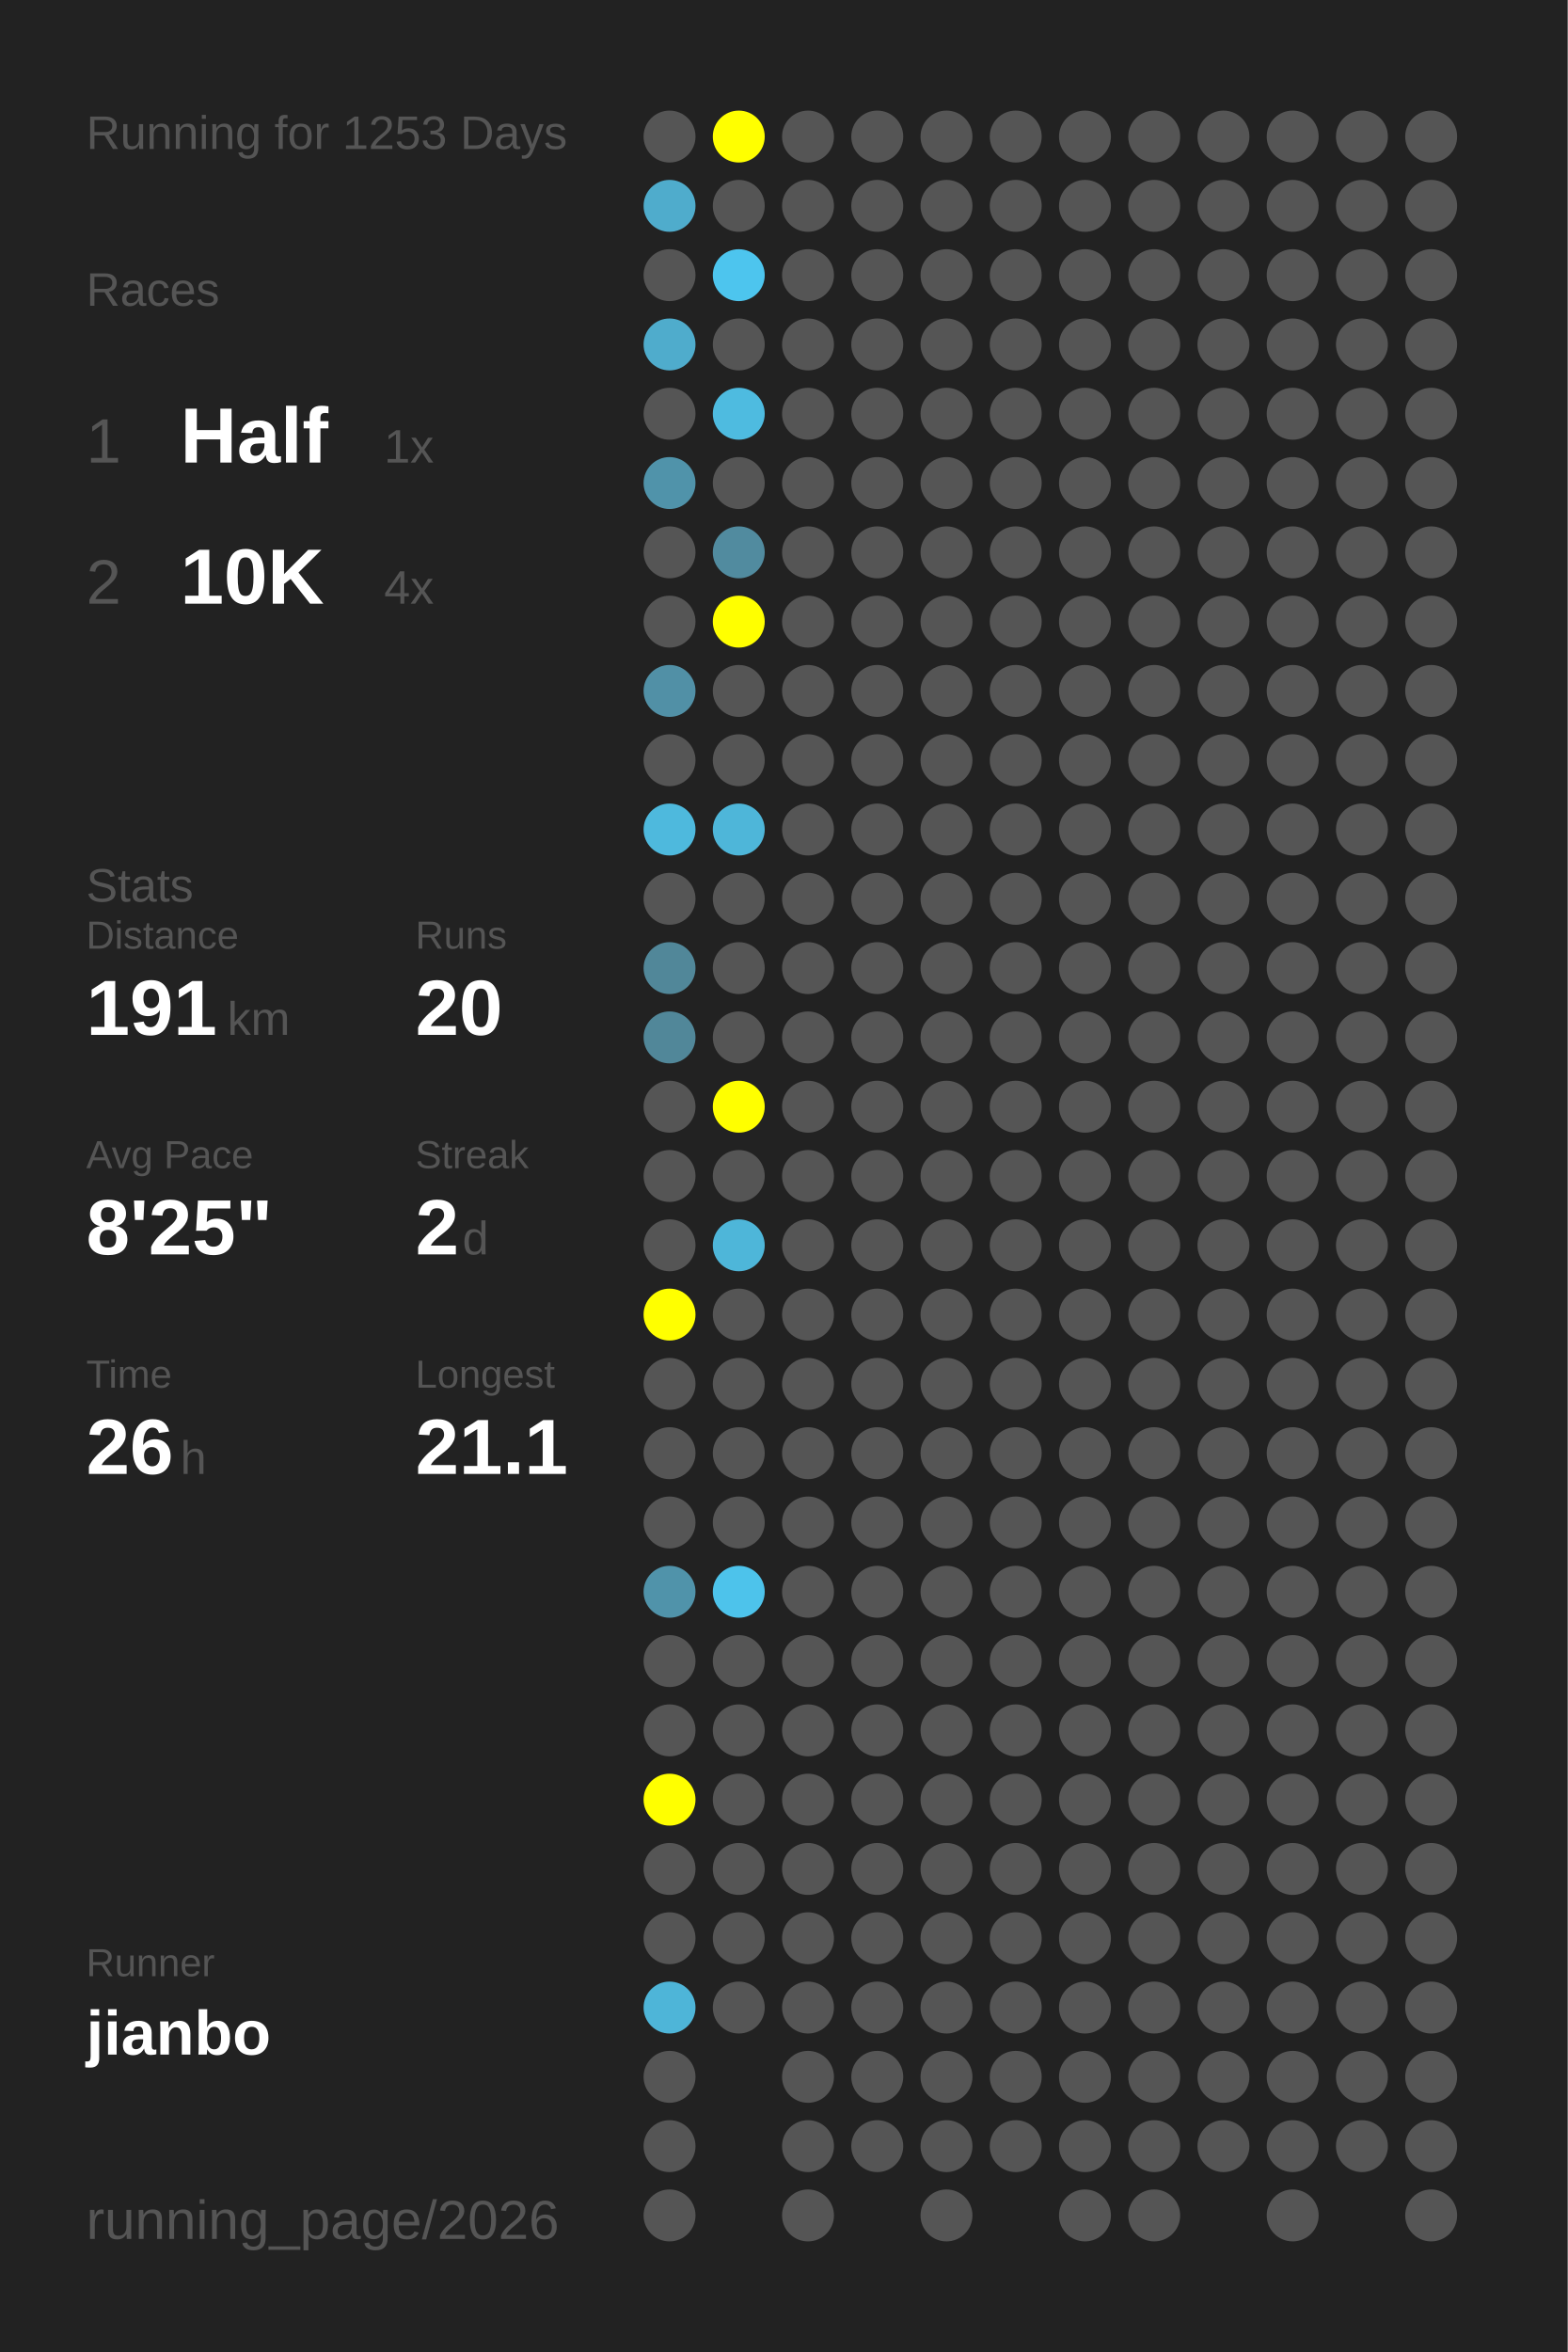
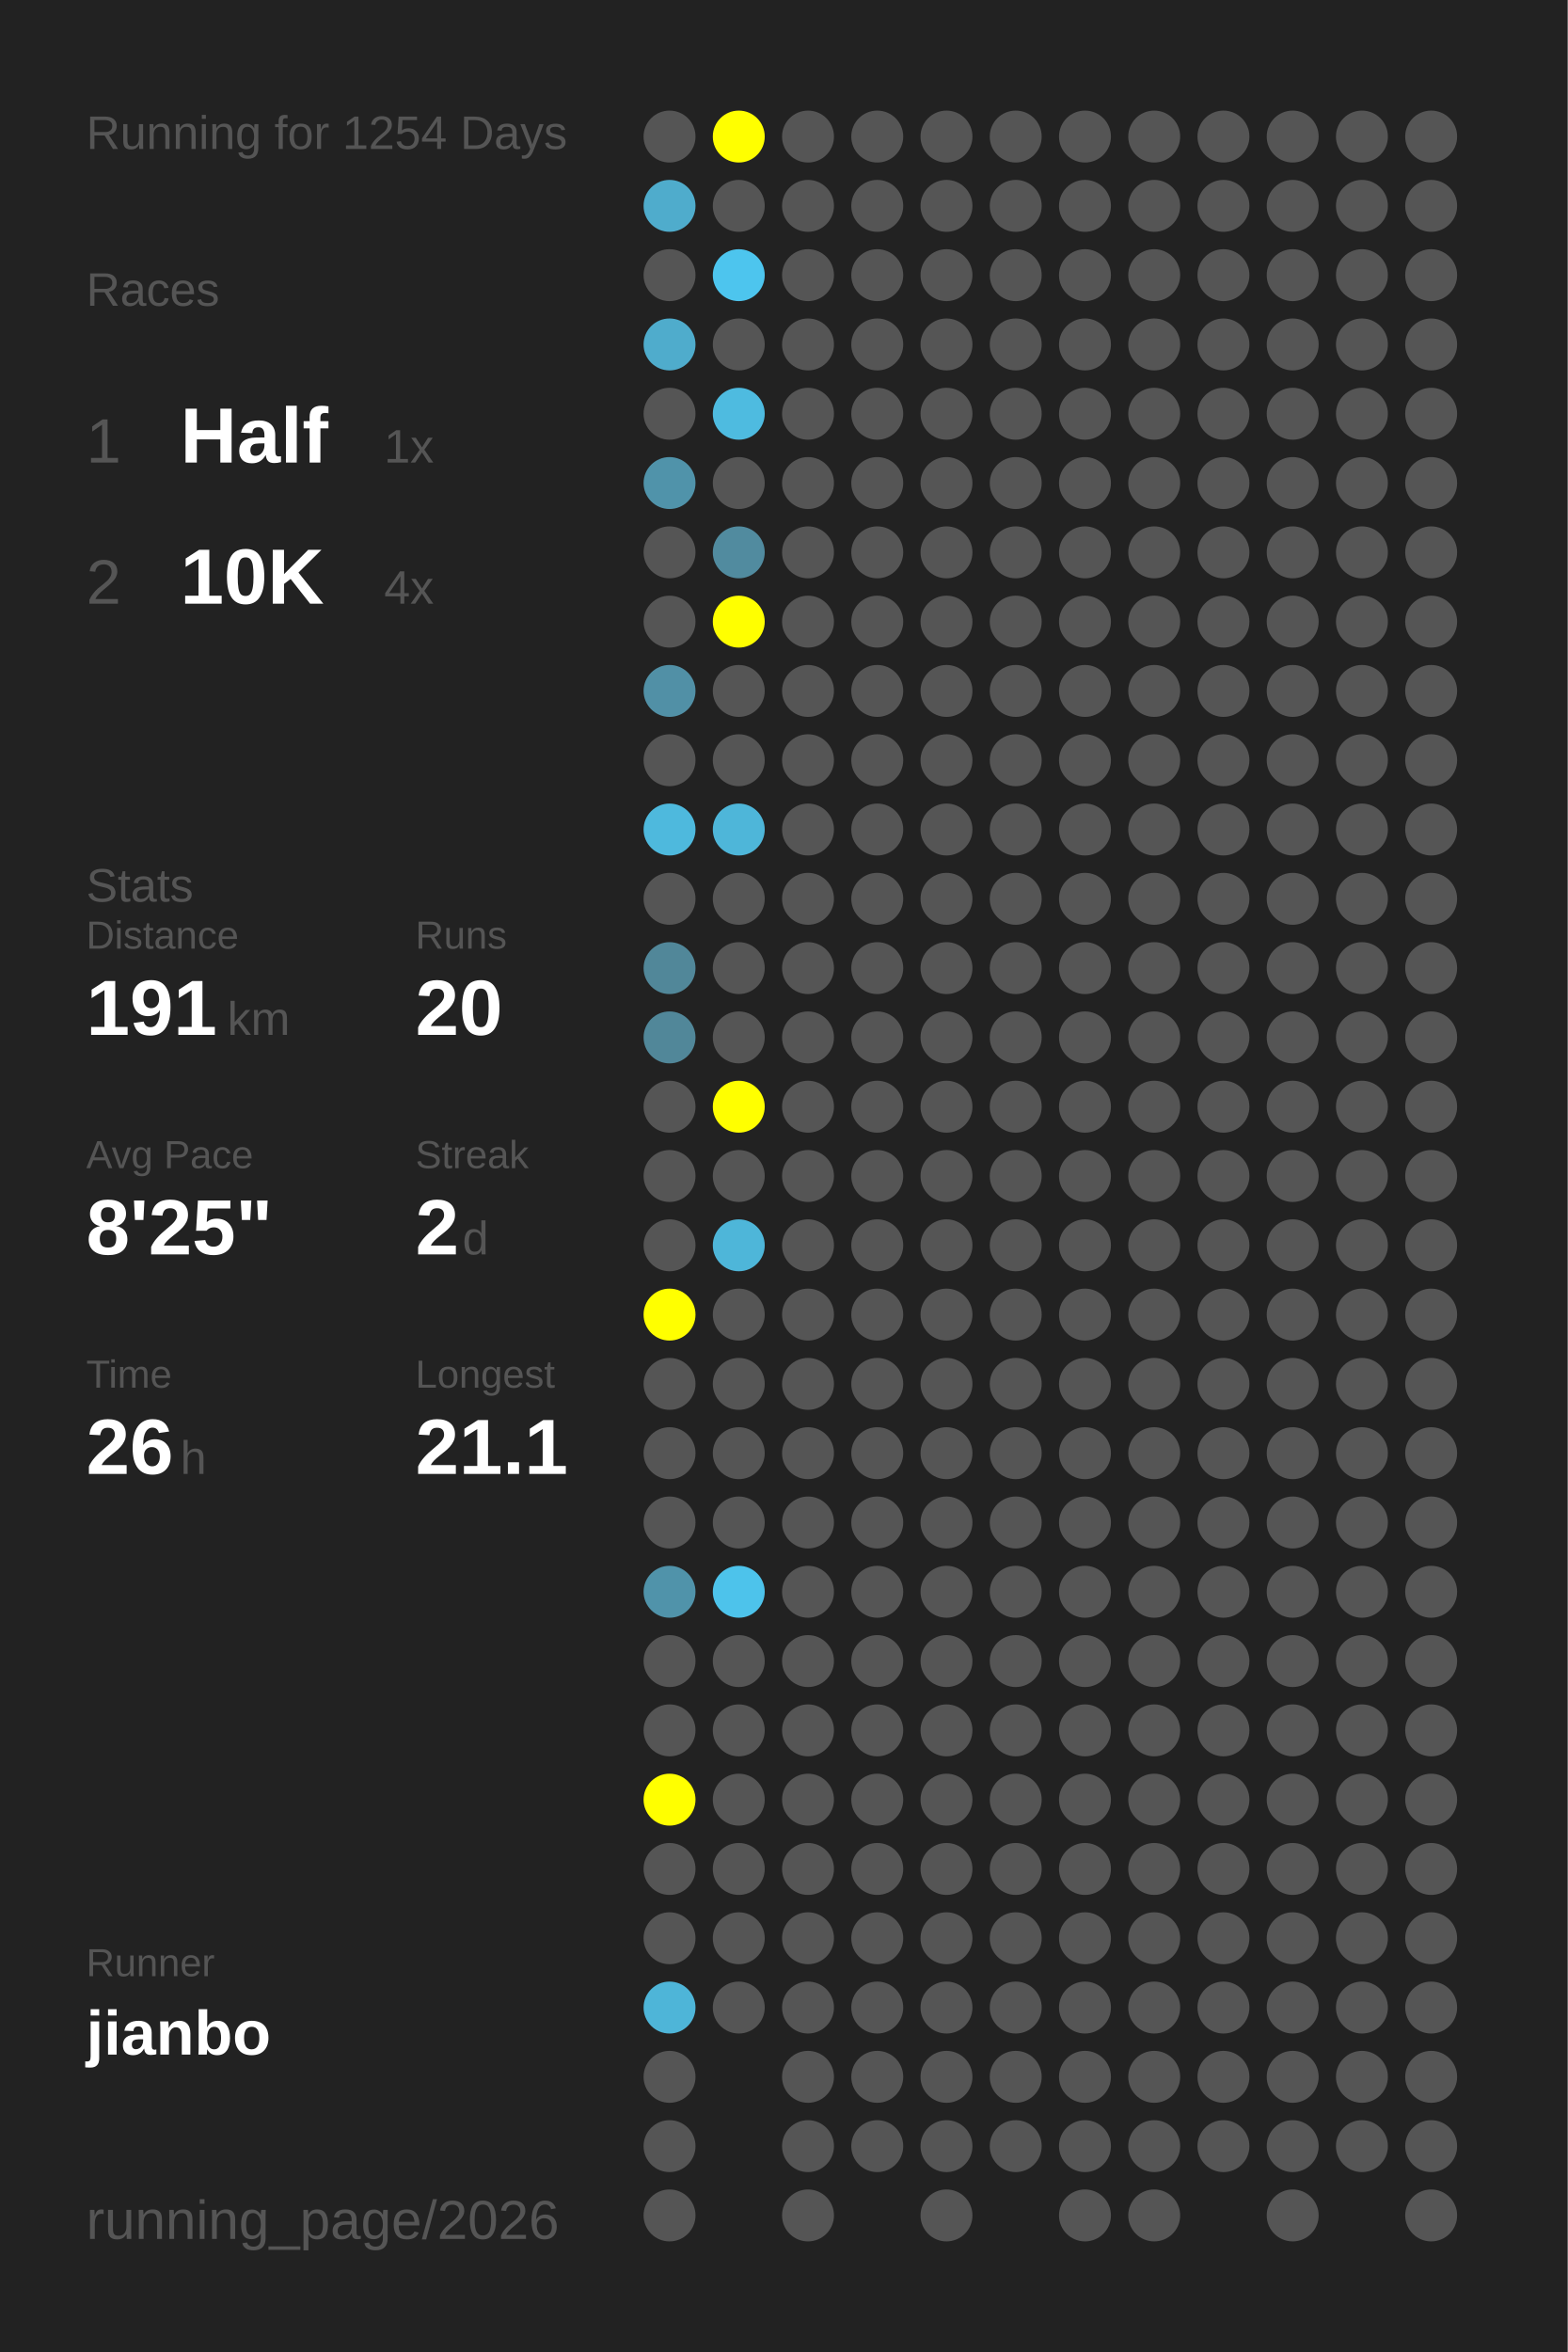
<svg xmlns="http://www.w3.org/2000/svg" baseProfile="full" height="300mm" version="1.1" viewBox="0,0,200,300" width="200mm">
  <defs />
  <rect fill="#222222" height="300" width="200" x="0" y="0" />
-   <text fill="#555555" style="font-size:6px; font-family:Arial;" x="11" y="19">Running for 1253 Days</text>
+   <text fill="#555555" style="font-size:6px; font-family:Arial;" x="11" y="19">Running for 1254 Days</text>
  <text fill="#555555" style="font-size:6px; font-family:Arial;" x="11" y="39">Races</text>
  <text fill="#555555" style="font-size:8px; font-family:Arial;" x="11" y="59">1</text>
  <text fill="#FFFFFF" style="font-size:10px; font-family:Arial; font-weight:bold;" x="23" y="59">Half</text>
  <text fill="#555555" style="font-size:6px; font-family:Arial;" x="49" y="59">1x</text>
  <text fill="#555555" style="font-size:8px; font-family:Arial;" x="11" y="77">2</text>
  <text fill="#FFFFFF" style="font-size:10px; font-family:Arial; font-weight:bold;" x="23" y="77">10K</text>
  <text fill="#555555" style="font-size:6px; font-family:Arial;" x="49" y="77">4x</text>
  <text fill="#555555" style="font-size:6px; font-family:Arial;" x="11" y="115">Stats</text>
  <text fill="#555555" style="font-size:5px; font-family:Arial;" x="11" y="121">Distance</text>
  <text fill="#FFFFFF" style="font-size:10px; font-family:Arial; font-weight:bold;" x="11" y="132">191</text>
  <text fill="#555555" style="font-size:6px; font-family:Arial;" x="29" y="132">km</text>
  <text fill="#555555" style="font-size:5px; font-family:Arial;" x="53" y="121">Runs</text>
  <text fill="#FFFFFF" style="font-size:10px; font-family:Arial; font-weight:bold;" x="53" y="132">20</text>
  <text fill="#555555" style="font-size:5px; font-family:Arial;" x="11" y="149">Avg Pace</text>
  <text fill="#FFFFFF" style="font-size:10px; font-family:Arial; font-weight:bold;" x="11" y="160">8'25"</text>
  <text fill="#555555" style="font-size:5px; font-family:Arial;" x="53" y="149">Streak</text>
  <text fill="#FFFFFF" style="font-size:10px; font-family:Arial; font-weight:bold;" x="53" y="160">2</text>
  <text fill="#555555" style="font-size:6px; font-family:Arial;" x="59" y="160">d</text>
  <text fill="#555555" style="font-size:5px; font-family:Arial;" x="11" y="177">Time</text>
  <text fill="#FFFFFF" style="font-size:10px; font-family:Arial; font-weight:bold;" x="11" y="188">26</text>
  <text fill="#555555" style="font-size:6px; font-family:Arial;" x="23" y="188">h</text>
  <text fill="#555555" style="font-size:5px; font-family:Arial;" x="53" y="177">Longest</text>
  <text fill="#FFFFFF" style="font-size:10px; font-family:Arial; font-weight:bold;" x="53" y="188">21.1</text>
  <text fill="#555555" style="font-size:5px; font-family:Arial;" x="11" y="252.065">Runner</text>
  <text fill="#FFFFFF" style="font-size:8px; font-family:Arial; font-weight:bold;" x="11" y="262.065">jianbo</text>
  <text fill="#555555" style="font-size:7px; font-family:Arial;" x="11" y="285.581">running_page/2026</text>
  <circle cx="85.417" cy="17.419" fill="#555555" r="3.312" />
  <circle cx="85.417" cy="26.258" fill="#4faccc" r="3.312" />
  <circle cx="85.417" cy="35.097" fill="#555555" r="3.312" />
  <circle cx="85.417" cy="43.935" fill="#4faccc" r="3.312" />
  <circle cx="85.417" cy="52.774" fill="#555555" r="3.312" />
  <circle cx="85.417" cy="61.613" fill="#5093aa" r="3.312" />
  <circle cx="85.417" cy="70.452" fill="#555555" r="3.312" />
  <circle cx="85.417" cy="79.29" fill="#555555" r="3.312" />
  <circle cx="85.417" cy="88.129" fill="#5190a6" r="3.312" />
  <circle cx="85.417" cy="96.968" fill="#555555" r="3.312" />
  <circle cx="85.417" cy="105.806" fill="#4eb9dd" r="3.312" />
  <circle cx="85.417" cy="114.645" fill="#555555" r="3.312" />
  <circle cx="85.417" cy="123.484" fill="#518799" r="3.312" />
  <circle cx="85.417" cy="132.323" fill="#518799" r="3.312" />
  <circle cx="85.417" cy="141.161" fill="#555555" r="3.312" />
  <circle cx="85.417" cy="150" fill="#555555" r="3.312" />
  <circle cx="85.417" cy="158.839" fill="#555555" r="3.312" />
  <circle cx="85.417" cy="167.677" fill="#FFFF00" r="3.312" />
  <circle cx="85.417" cy="176.516" fill="#555555" r="3.312" />
  <circle cx="85.417" cy="185.355" fill="#555555" r="3.312" />
  <circle cx="85.417" cy="194.194" fill="#555555" r="3.312" />
  <circle cx="85.417" cy="203.032" fill="#5093aa" r="3.312" />
  <circle cx="85.417" cy="211.871" fill="#555555" r="3.312" />
  <circle cx="85.417" cy="220.71" fill="#555555" r="3.312" />
  <circle cx="85.417" cy="229.548" fill="#FFFF00" r="3.312" />
  <circle cx="85.417" cy="238.387" fill="#555555" r="3.312" />
  <circle cx="85.417" cy="247.226" fill="#555555" r="3.312" />
  <circle cx="85.417" cy="256.065" fill="#4eb5d8" r="3.312" />
  <circle cx="85.417" cy="264.903" fill="#555555" r="3.312" />
  <circle cx="85.417" cy="273.742" fill="#555555" r="3.312" />
  <circle cx="85.417" cy="282.581" fill="#555555" r="3.312" />
  <circle cx="94.25" cy="17.419" fill="#FFFF00" r="3.312" />
  <circle cx="94.25" cy="26.258" fill="#555555" r="3.312" />
  <circle cx="94.25" cy="35.097" fill="#4dc5ee" r="3.312" />
  <circle cx="94.25" cy="43.935" fill="#555555" r="3.312" />
  <circle cx="94.25" cy="52.774" fill="#4ebbe0" r="3.312" />
  <circle cx="94.25" cy="61.613" fill="#555555" r="3.312" />
  <circle cx="94.25" cy="70.452" fill="#518b9f" r="3.312" />
  <circle cx="94.25" cy="79.29" fill="#FFFF00" r="3.312" />
  <circle cx="94.25" cy="88.129" fill="#555555" r="3.312" />
  <circle cx="94.25" cy="96.968" fill="#555555" r="3.312" />
  <circle cx="94.25" cy="105.806" fill="#4eb6d9" r="3.312" />
  <circle cx="94.25" cy="114.645" fill="#555555" r="3.312" />
  <circle cx="94.25" cy="123.484" fill="#555555" r="3.312" />
  <circle cx="94.25" cy="132.323" fill="#555555" r="3.312" />
  <circle cx="94.25" cy="141.161" fill="#FFFF00" r="3.312" />
  <circle cx="94.25" cy="150" fill="#555555" r="3.312" />
  <circle cx="94.25" cy="158.839" fill="#4eb6d9" r="3.312" />
  <circle cx="94.25" cy="167.677" fill="#555555" r="3.312" />
  <circle cx="94.25" cy="176.516" fill="#555555" r="3.312" />
  <circle cx="94.25" cy="185.355" fill="#555555" r="3.312" />
  <circle cx="94.25" cy="194.194" fill="#555555" r="3.312" />
  <circle cx="94.25" cy="203.032" fill="#4dc3eb" r="3.312" />
  <circle cx="94.25" cy="211.871" fill="#555555" r="3.312" />
  <circle cx="94.25" cy="220.71" fill="#555555" r="3.312" />
  <circle cx="94.25" cy="229.548" fill="#555555" r="3.312" />
  <circle cx="94.25" cy="238.387" fill="#555555" r="3.312" />
  <circle cx="94.25" cy="247.226" fill="#555555" r="3.312" />
  <circle cx="94.25" cy="256.065" fill="#555555" r="3.312" />
  <circle cx="103.083" cy="17.419" fill="#555555" r="3.312" />
  <circle cx="103.083" cy="26.258" fill="#555555" r="3.312" />
  <circle cx="103.083" cy="35.097" fill="#555555" r="3.312" />
  <circle cx="103.083" cy="43.935" fill="#555555" r="3.312" />
  <circle cx="103.083" cy="52.774" fill="#555555" r="3.312" />
  <circle cx="103.083" cy="61.613" fill="#555555" r="3.312" />
  <circle cx="103.083" cy="70.452" fill="#555555" r="3.312" />
  <circle cx="103.083" cy="79.29" fill="#555555" r="3.312" />
  <circle cx="103.083" cy="88.129" fill="#555555" r="3.312" />
  <circle cx="103.083" cy="96.968" fill="#555555" r="3.312" />
  <circle cx="103.083" cy="105.806" fill="#555555" r="3.312" />
  <circle cx="103.083" cy="114.645" fill="#555555" r="3.312" />
  <circle cx="103.083" cy="123.484" fill="#555555" r="3.312" />
  <circle cx="103.083" cy="132.323" fill="#555555" r="3.312" />
  <circle cx="103.083" cy="141.161" fill="#555555" r="3.312" />
  <circle cx="103.083" cy="150" fill="#555555" r="3.312" />
  <circle cx="103.083" cy="158.839" fill="#555555" r="3.312" />
  <circle cx="103.083" cy="167.677" fill="#555555" r="3.312" />
  <circle cx="103.083" cy="176.516" fill="#555555" r="3.312" />
  <circle cx="103.083" cy="185.355" fill="#555555" r="3.312" />
  <circle cx="103.083" cy="194.194" fill="#555555" r="3.312" />
  <circle cx="103.083" cy="203.032" fill="#555555" r="3.312" />
  <circle cx="103.083" cy="211.871" fill="#555555" r="3.312" />
  <circle cx="103.083" cy="220.71" fill="#555555" r="3.312" />
  <circle cx="103.083" cy="229.548" fill="#555555" r="3.312" />
  <circle cx="103.083" cy="238.387" fill="#555555" r="3.312" />
  <circle cx="103.083" cy="247.226" fill="#555555" r="3.312" />
  <circle cx="103.083" cy="256.065" fill="#555555" r="3.312" />
  <circle cx="103.083" cy="264.903" fill="#555555" r="3.312" />
  <circle cx="103.083" cy="273.742" fill="#555555" r="3.312" />
  <circle cx="103.083" cy="282.581" fill="#555555" r="3.312" />
  <circle cx="111.917" cy="17.419" fill="#555555" r="3.312" />
  <circle cx="111.917" cy="26.258" fill="#555555" r="3.312" />
  <circle cx="111.917" cy="35.097" fill="#555555" r="3.312" />
  <circle cx="111.917" cy="43.935" fill="#555555" r="3.312" />
  <circle cx="111.917" cy="52.774" fill="#555555" r="3.312" />
  <circle cx="111.917" cy="61.613" fill="#555555" r="3.312" />
  <circle cx="111.917" cy="70.452" fill="#555555" r="3.312" />
  <circle cx="111.917" cy="79.29" fill="#555555" r="3.312" />
  <circle cx="111.917" cy="88.129" fill="#555555" r="3.312" />
  <circle cx="111.917" cy="96.968" fill="#555555" r="3.312" />
  <circle cx="111.917" cy="105.806" fill="#555555" r="3.312" />
  <circle cx="111.917" cy="114.645" fill="#555555" r="3.312" />
  <circle cx="111.917" cy="123.484" fill="#555555" r="3.312" />
  <circle cx="111.917" cy="132.323" fill="#555555" r="3.312" />
  <circle cx="111.917" cy="141.161" fill="#555555" r="3.312" />
  <circle cx="111.917" cy="150" fill="#555555" r="3.312" />
  <circle cx="111.917" cy="158.839" fill="#555555" r="3.312" />
  <circle cx="111.917" cy="167.677" fill="#555555" r="3.312" />
  <circle cx="111.917" cy="176.516" fill="#555555" r="3.312" />
  <circle cx="111.917" cy="185.355" fill="#555555" r="3.312" />
  <circle cx="111.917" cy="194.194" fill="#555555" r="3.312" />
  <circle cx="111.917" cy="203.032" fill="#555555" r="3.312" />
  <circle cx="111.917" cy="211.871" fill="#555555" r="3.312" />
  <circle cx="111.917" cy="220.71" fill="#555555" r="3.312" />
  <circle cx="111.917" cy="229.548" fill="#555555" r="3.312" />
  <circle cx="111.917" cy="238.387" fill="#555555" r="3.312" />
  <circle cx="111.917" cy="247.226" fill="#555555" r="3.312" />
  <circle cx="111.917" cy="256.065" fill="#555555" r="3.312" />
  <circle cx="111.917" cy="264.903" fill="#555555" r="3.312" />
  <circle cx="111.917" cy="273.742" fill="#555555" r="3.312" />
  <circle cx="120.75" cy="17.419" fill="#555555" r="3.312" />
  <circle cx="120.75" cy="26.258" fill="#555555" r="3.312" />
  <circle cx="120.75" cy="35.097" fill="#555555" r="3.312" />
  <circle cx="120.75" cy="43.935" fill="#555555" r="3.312" />
  <circle cx="120.75" cy="52.774" fill="#555555" r="3.312" />
  <circle cx="120.75" cy="61.613" fill="#555555" r="3.312" />
  <circle cx="120.75" cy="70.452" fill="#555555" r="3.312" />
  <circle cx="120.75" cy="79.29" fill="#555555" r="3.312" />
  <circle cx="120.75" cy="88.129" fill="#555555" r="3.312" />
  <circle cx="120.75" cy="96.968" fill="#555555" r="3.312" />
  <circle cx="120.75" cy="105.806" fill="#555555" r="3.312" />
  <circle cx="120.75" cy="114.645" fill="#555555" r="3.312" />
  <circle cx="120.75" cy="123.484" fill="#555555" r="3.312" />
  <circle cx="120.75" cy="132.323" fill="#555555" r="3.312" />
  <circle cx="120.75" cy="141.161" fill="#555555" r="3.312" />
  <circle cx="120.75" cy="150" fill="#555555" r="3.312" />
  <circle cx="120.75" cy="158.839" fill="#555555" r="3.312" />
  <circle cx="120.75" cy="167.677" fill="#555555" r="3.312" />
  <circle cx="120.75" cy="176.516" fill="#555555" r="3.312" />
  <circle cx="120.75" cy="185.355" fill="#555555" r="3.312" />
  <circle cx="120.75" cy="194.194" fill="#555555" r="3.312" />
  <circle cx="120.75" cy="203.032" fill="#555555" r="3.312" />
  <circle cx="120.75" cy="211.871" fill="#555555" r="3.312" />
  <circle cx="120.75" cy="220.71" fill="#555555" r="3.312" />
  <circle cx="120.75" cy="229.548" fill="#555555" r="3.312" />
  <circle cx="120.75" cy="238.387" fill="#555555" r="3.312" />
  <circle cx="120.75" cy="247.226" fill="#555555" r="3.312" />
  <circle cx="120.75" cy="256.065" fill="#555555" r="3.312" />
  <circle cx="120.75" cy="264.903" fill="#555555" r="3.312" />
  <circle cx="120.75" cy="273.742" fill="#555555" r="3.312" />
  <circle cx="120.75" cy="282.581" fill="#555555" r="3.312" />
  <circle cx="129.583" cy="17.419" fill="#555555" r="3.312" />
  <circle cx="129.583" cy="26.258" fill="#555555" r="3.312" />
  <circle cx="129.583" cy="35.097" fill="#555555" r="3.312" />
  <circle cx="129.583" cy="43.935" fill="#555555" r="3.312" />
  <circle cx="129.583" cy="52.774" fill="#555555" r="3.312" />
  <circle cx="129.583" cy="61.613" fill="#555555" r="3.312" />
  <circle cx="129.583" cy="70.452" fill="#555555" r="3.312" />
  <circle cx="129.583" cy="79.29" fill="#555555" r="3.312" />
  <circle cx="129.583" cy="88.129" fill="#555555" r="3.312" />
  <circle cx="129.583" cy="96.968" fill="#555555" r="3.312" />
  <circle cx="129.583" cy="105.806" fill="#555555" r="3.312" />
  <circle cx="129.583" cy="114.645" fill="#555555" r="3.312" />
  <circle cx="129.583" cy="123.484" fill="#555555" r="3.312" />
  <circle cx="129.583" cy="132.323" fill="#555555" r="3.312" />
  <circle cx="129.583" cy="141.161" fill="#555555" r="3.312" />
  <circle cx="129.583" cy="150" fill="#555555" r="3.312" />
  <circle cx="129.583" cy="158.839" fill="#555555" r="3.312" />
  <circle cx="129.583" cy="167.677" fill="#555555" r="3.312" />
  <circle cx="129.583" cy="176.516" fill="#555555" r="3.312" />
  <circle cx="129.583" cy="185.355" fill="#555555" r="3.312" />
  <circle cx="129.583" cy="194.194" fill="#555555" r="3.312" />
  <circle cx="129.583" cy="203.032" fill="#555555" r="3.312" />
  <circle cx="129.583" cy="211.871" fill="#555555" r="3.312" />
  <circle cx="129.583" cy="220.71" fill="#555555" r="3.312" />
  <circle cx="129.583" cy="229.548" fill="#555555" r="3.312" />
  <circle cx="129.583" cy="238.387" fill="#555555" r="3.312" />
  <circle cx="129.583" cy="247.226" fill="#555555" r="3.312" />
  <circle cx="129.583" cy="256.065" fill="#555555" r="3.312" />
  <circle cx="129.583" cy="264.903" fill="#555555" r="3.312" />
  <circle cx="129.583" cy="273.742" fill="#555555" r="3.312" />
  <circle cx="138.417" cy="17.419" fill="#555555" r="3.312" />
  <circle cx="138.417" cy="26.258" fill="#555555" r="3.312" />
  <circle cx="138.417" cy="35.097" fill="#555555" r="3.312" />
  <circle cx="138.417" cy="43.935" fill="#555555" r="3.312" />
  <circle cx="138.417" cy="52.774" fill="#555555" r="3.312" />
  <circle cx="138.417" cy="61.613" fill="#555555" r="3.312" />
  <circle cx="138.417" cy="70.452" fill="#555555" r="3.312" />
  <circle cx="138.417" cy="79.29" fill="#555555" r="3.312" />
  <circle cx="138.417" cy="88.129" fill="#555555" r="3.312" />
  <circle cx="138.417" cy="96.968" fill="#555555" r="3.312" />
  <circle cx="138.417" cy="105.806" fill="#555555" r="3.312" />
  <circle cx="138.417" cy="114.645" fill="#555555" r="3.312" />
  <circle cx="138.417" cy="123.484" fill="#555555" r="3.312" />
  <circle cx="138.417" cy="132.323" fill="#555555" r="3.312" />
  <circle cx="138.417" cy="141.161" fill="#555555" r="3.312" />
  <circle cx="138.417" cy="150" fill="#555555" r="3.312" />
  <circle cx="138.417" cy="158.839" fill="#555555" r="3.312" />
  <circle cx="138.417" cy="167.677" fill="#555555" r="3.312" />
  <circle cx="138.417" cy="176.516" fill="#555555" r="3.312" />
  <circle cx="138.417" cy="185.355" fill="#555555" r="3.312" />
  <circle cx="138.417" cy="194.194" fill="#555555" r="3.312" />
  <circle cx="138.417" cy="203.032" fill="#555555" r="3.312" />
  <circle cx="138.417" cy="211.871" fill="#555555" r="3.312" />
  <circle cx="138.417" cy="220.71" fill="#555555" r="3.312" />
  <circle cx="138.417" cy="229.548" fill="#555555" r="3.312" />
  <circle cx="138.417" cy="238.387" fill="#555555" r="3.312" />
  <circle cx="138.417" cy="247.226" fill="#555555" r="3.312" />
  <circle cx="138.417" cy="256.065" fill="#555555" r="3.312" />
  <circle cx="138.417" cy="264.903" fill="#555555" r="3.312" />
  <circle cx="138.417" cy="273.742" fill="#555555" r="3.312" />
  <circle cx="138.417" cy="282.581" fill="#555555" r="3.312" />
  <circle cx="147.25" cy="17.419" fill="#555555" r="3.312" />
  <circle cx="147.25" cy="26.258" fill="#555555" r="3.312" />
  <circle cx="147.25" cy="35.097" fill="#555555" r="3.312" />
  <circle cx="147.25" cy="43.935" fill="#555555" r="3.312" />
  <circle cx="147.25" cy="52.774" fill="#555555" r="3.312" />
  <circle cx="147.25" cy="61.613" fill="#555555" r="3.312" />
  <circle cx="147.25" cy="70.452" fill="#555555" r="3.312" />
  <circle cx="147.25" cy="79.29" fill="#555555" r="3.312" />
  <circle cx="147.25" cy="88.129" fill="#555555" r="3.312" />
  <circle cx="147.25" cy="96.968" fill="#555555" r="3.312" />
  <circle cx="147.25" cy="105.806" fill="#555555" r="3.312" />
  <circle cx="147.25" cy="114.645" fill="#555555" r="3.312" />
  <circle cx="147.25" cy="123.484" fill="#555555" r="3.312" />
  <circle cx="147.25" cy="132.323" fill="#555555" r="3.312" />
  <circle cx="147.25" cy="141.161" fill="#555555" r="3.312" />
  <circle cx="147.25" cy="150" fill="#555555" r="3.312" />
  <circle cx="147.25" cy="158.839" fill="#555555" r="3.312" />
  <circle cx="147.25" cy="167.677" fill="#555555" r="3.312" />
  <circle cx="147.25" cy="176.516" fill="#555555" r="3.312" />
  <circle cx="147.25" cy="185.355" fill="#555555" r="3.312" />
  <circle cx="147.25" cy="194.194" fill="#555555" r="3.312" />
  <circle cx="147.25" cy="203.032" fill="#555555" r="3.312" />
  <circle cx="147.25" cy="211.871" fill="#555555" r="3.312" />
  <circle cx="147.25" cy="220.71" fill="#555555" r="3.312" />
  <circle cx="147.25" cy="229.548" fill="#555555" r="3.312" />
  <circle cx="147.25" cy="238.387" fill="#555555" r="3.312" />
  <circle cx="147.25" cy="247.226" fill="#555555" r="3.312" />
  <circle cx="147.25" cy="256.065" fill="#555555" r="3.312" />
  <circle cx="147.25" cy="264.903" fill="#555555" r="3.312" />
  <circle cx="147.25" cy="273.742" fill="#555555" r="3.312" />
  <circle cx="147.25" cy="282.581" fill="#555555" r="3.312" />
  <circle cx="156.083" cy="17.419" fill="#555555" r="3.312" />
  <circle cx="156.083" cy="26.258" fill="#555555" r="3.312" />
  <circle cx="156.083" cy="35.097" fill="#555555" r="3.312" />
  <circle cx="156.083" cy="43.935" fill="#555555" r="3.312" />
  <circle cx="156.083" cy="52.774" fill="#555555" r="3.312" />
  <circle cx="156.083" cy="61.613" fill="#555555" r="3.312" />
  <circle cx="156.083" cy="70.452" fill="#555555" r="3.312" />
  <circle cx="156.083" cy="79.29" fill="#555555" r="3.312" />
  <circle cx="156.083" cy="88.129" fill="#555555" r="3.312" />
  <circle cx="156.083" cy="96.968" fill="#555555" r="3.312" />
  <circle cx="156.083" cy="105.806" fill="#555555" r="3.312" />
  <circle cx="156.083" cy="114.645" fill="#555555" r="3.312" />
  <circle cx="156.083" cy="123.484" fill="#555555" r="3.312" />
  <circle cx="156.083" cy="132.323" fill="#555555" r="3.312" />
  <circle cx="156.083" cy="141.161" fill="#555555" r="3.312" />
  <circle cx="156.083" cy="150" fill="#555555" r="3.312" />
  <circle cx="156.083" cy="158.839" fill="#555555" r="3.312" />
  <circle cx="156.083" cy="167.677" fill="#555555" r="3.312" />
  <circle cx="156.083" cy="176.516" fill="#555555" r="3.312" />
  <circle cx="156.083" cy="185.355" fill="#555555" r="3.312" />
  <circle cx="156.083" cy="194.194" fill="#555555" r="3.312" />
  <circle cx="156.083" cy="203.032" fill="#555555" r="3.312" />
  <circle cx="156.083" cy="211.871" fill="#555555" r="3.312" />
  <circle cx="156.083" cy="220.71" fill="#555555" r="3.312" />
  <circle cx="156.083" cy="229.548" fill="#555555" r="3.312" />
  <circle cx="156.083" cy="238.387" fill="#555555" r="3.312" />
  <circle cx="156.083" cy="247.226" fill="#555555" r="3.312" />
  <circle cx="156.083" cy="256.065" fill="#555555" r="3.312" />
  <circle cx="156.083" cy="264.903" fill="#555555" r="3.312" />
  <circle cx="156.083" cy="273.742" fill="#555555" r="3.312" />
  <circle cx="164.917" cy="17.419" fill="#555555" r="3.312" />
  <circle cx="164.917" cy="26.258" fill="#555555" r="3.312" />
  <circle cx="164.917" cy="35.097" fill="#555555" r="3.312" />
  <circle cx="164.917" cy="43.935" fill="#555555" r="3.312" />
  <circle cx="164.917" cy="52.774" fill="#555555" r="3.312" />
  <circle cx="164.917" cy="61.613" fill="#555555" r="3.312" />
  <circle cx="164.917" cy="70.452" fill="#555555" r="3.312" />
  <circle cx="164.917" cy="79.29" fill="#555555" r="3.312" />
  <circle cx="164.917" cy="88.129" fill="#555555" r="3.312" />
  <circle cx="164.917" cy="96.968" fill="#555555" r="3.312" />
  <circle cx="164.917" cy="105.806" fill="#555555" r="3.312" />
  <circle cx="164.917" cy="114.645" fill="#555555" r="3.312" />
  <circle cx="164.917" cy="123.484" fill="#555555" r="3.312" />
  <circle cx="164.917" cy="132.323" fill="#555555" r="3.312" />
  <circle cx="164.917" cy="141.161" fill="#555555" r="3.312" />
  <circle cx="164.917" cy="150" fill="#555555" r="3.312" />
  <circle cx="164.917" cy="158.839" fill="#555555" r="3.312" />
  <circle cx="164.917" cy="167.677" fill="#555555" r="3.312" />
  <circle cx="164.917" cy="176.516" fill="#555555" r="3.312" />
  <circle cx="164.917" cy="185.355" fill="#555555" r="3.312" />
  <circle cx="164.917" cy="194.194" fill="#555555" r="3.312" />
  <circle cx="164.917" cy="203.032" fill="#555555" r="3.312" />
  <circle cx="164.917" cy="211.871" fill="#555555" r="3.312" />
  <circle cx="164.917" cy="220.71" fill="#555555" r="3.312" />
  <circle cx="164.917" cy="229.548" fill="#555555" r="3.312" />
  <circle cx="164.917" cy="238.387" fill="#555555" r="3.312" />
  <circle cx="164.917" cy="247.226" fill="#555555" r="3.312" />
  <circle cx="164.917" cy="256.065" fill="#555555" r="3.312" />
  <circle cx="164.917" cy="264.903" fill="#555555" r="3.312" />
  <circle cx="164.917" cy="273.742" fill="#555555" r="3.312" />
  <circle cx="164.917" cy="282.581" fill="#555555" r="3.312" />
  <circle cx="173.75" cy="17.419" fill="#555555" r="3.312" />
  <circle cx="173.75" cy="26.258" fill="#555555" r="3.312" />
  <circle cx="173.75" cy="35.097" fill="#555555" r="3.312" />
  <circle cx="173.75" cy="43.935" fill="#555555" r="3.312" />
  <circle cx="173.75" cy="52.774" fill="#555555" r="3.312" />
  <circle cx="173.75" cy="61.613" fill="#555555" r="3.312" />
  <circle cx="173.75" cy="70.452" fill="#555555" r="3.312" />
  <circle cx="173.75" cy="79.29" fill="#555555" r="3.312" />
  <circle cx="173.75" cy="88.129" fill="#555555" r="3.312" />
  <circle cx="173.75" cy="96.968" fill="#555555" r="3.312" />
  <circle cx="173.75" cy="105.806" fill="#555555" r="3.312" />
  <circle cx="173.75" cy="114.645" fill="#555555" r="3.312" />
  <circle cx="173.75" cy="123.484" fill="#555555" r="3.312" />
  <circle cx="173.75" cy="132.323" fill="#555555" r="3.312" />
  <circle cx="173.75" cy="141.161" fill="#555555" r="3.312" />
  <circle cx="173.75" cy="150" fill="#555555" r="3.312" />
  <circle cx="173.75" cy="158.839" fill="#555555" r="3.312" />
  <circle cx="173.75" cy="167.677" fill="#555555" r="3.312" />
  <circle cx="173.75" cy="176.516" fill="#555555" r="3.312" />
  <circle cx="173.75" cy="185.355" fill="#555555" r="3.312" />
  <circle cx="173.75" cy="194.194" fill="#555555" r="3.312" />
  <circle cx="173.75" cy="203.032" fill="#555555" r="3.312" />
  <circle cx="173.75" cy="211.871" fill="#555555" r="3.312" />
  <circle cx="173.75" cy="220.71" fill="#555555" r="3.312" />
  <circle cx="173.75" cy="229.548" fill="#555555" r="3.312" />
  <circle cx="173.75" cy="238.387" fill="#555555" r="3.312" />
  <circle cx="173.75" cy="247.226" fill="#555555" r="3.312" />
  <circle cx="173.75" cy="256.065" fill="#555555" r="3.312" />
  <circle cx="173.75" cy="264.903" fill="#555555" r="3.312" />
  <circle cx="173.75" cy="273.742" fill="#555555" r="3.312" />
  <circle cx="182.583" cy="17.419" fill="#555555" r="3.312" />
  <circle cx="182.583" cy="26.258" fill="#555555" r="3.312" />
  <circle cx="182.583" cy="35.097" fill="#555555" r="3.312" />
  <circle cx="182.583" cy="43.935" fill="#555555" r="3.312" />
  <circle cx="182.583" cy="52.774" fill="#555555" r="3.312" />
  <circle cx="182.583" cy="61.613" fill="#555555" r="3.312" />
  <circle cx="182.583" cy="70.452" fill="#555555" r="3.312" />
  <circle cx="182.583" cy="79.29" fill="#555555" r="3.312" />
  <circle cx="182.583" cy="88.129" fill="#555555" r="3.312" />
  <circle cx="182.583" cy="96.968" fill="#555555" r="3.312" />
  <circle cx="182.583" cy="105.806" fill="#555555" r="3.312" />
  <circle cx="182.583" cy="114.645" fill="#555555" r="3.312" />
  <circle cx="182.583" cy="123.484" fill="#555555" r="3.312" />
  <circle cx="182.583" cy="132.323" fill="#555555" r="3.312" />
  <circle cx="182.583" cy="141.161" fill="#555555" r="3.312" />
  <circle cx="182.583" cy="150" fill="#555555" r="3.312" />
  <circle cx="182.583" cy="158.839" fill="#555555" r="3.312" />
  <circle cx="182.583" cy="167.677" fill="#555555" r="3.312" />
  <circle cx="182.583" cy="176.516" fill="#555555" r="3.312" />
  <circle cx="182.583" cy="185.355" fill="#555555" r="3.312" />
  <circle cx="182.583" cy="194.194" fill="#555555" r="3.312" />
  <circle cx="182.583" cy="203.032" fill="#555555" r="3.312" />
  <circle cx="182.583" cy="211.871" fill="#555555" r="3.312" />
  <circle cx="182.583" cy="220.71" fill="#555555" r="3.312" />
  <circle cx="182.583" cy="229.548" fill="#555555" r="3.312" />
  <circle cx="182.583" cy="238.387" fill="#555555" r="3.312" />
  <circle cx="182.583" cy="247.226" fill="#555555" r="3.312" />
  <circle cx="182.583" cy="256.065" fill="#555555" r="3.312" />
  <circle cx="182.583" cy="264.903" fill="#555555" r="3.312" />
  <circle cx="182.583" cy="273.742" fill="#555555" r="3.312" />
  <circle cx="182.583" cy="282.581" fill="#555555" r="3.312" />
</svg>
